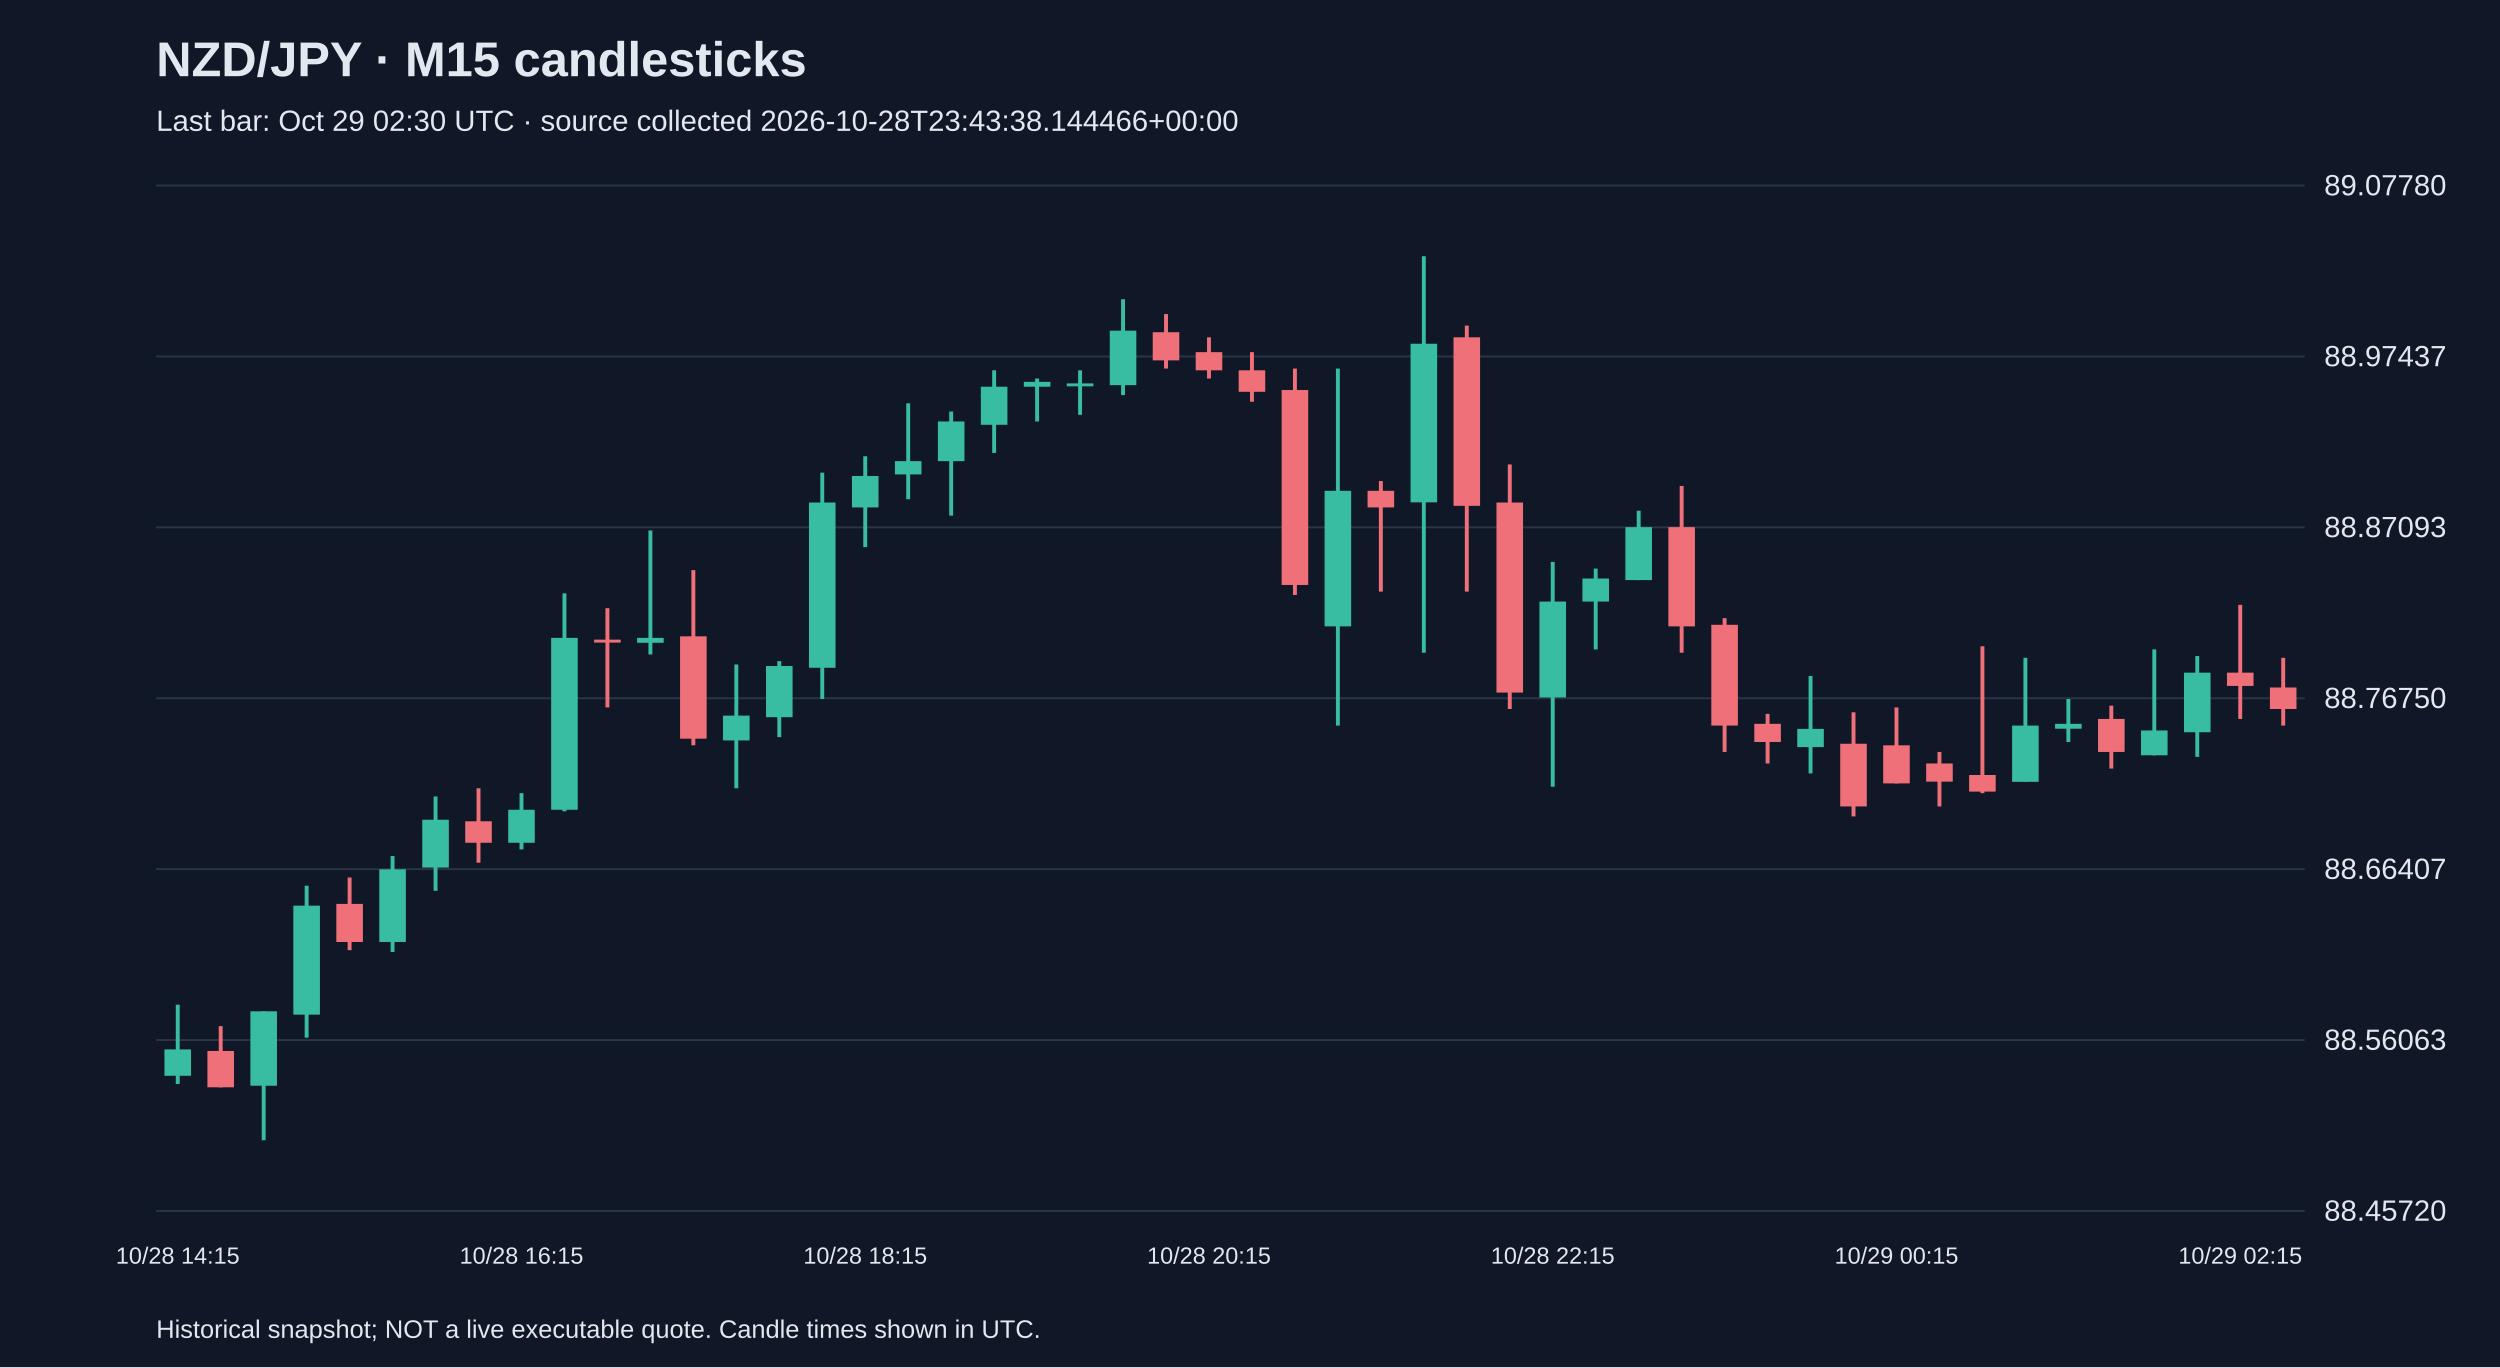
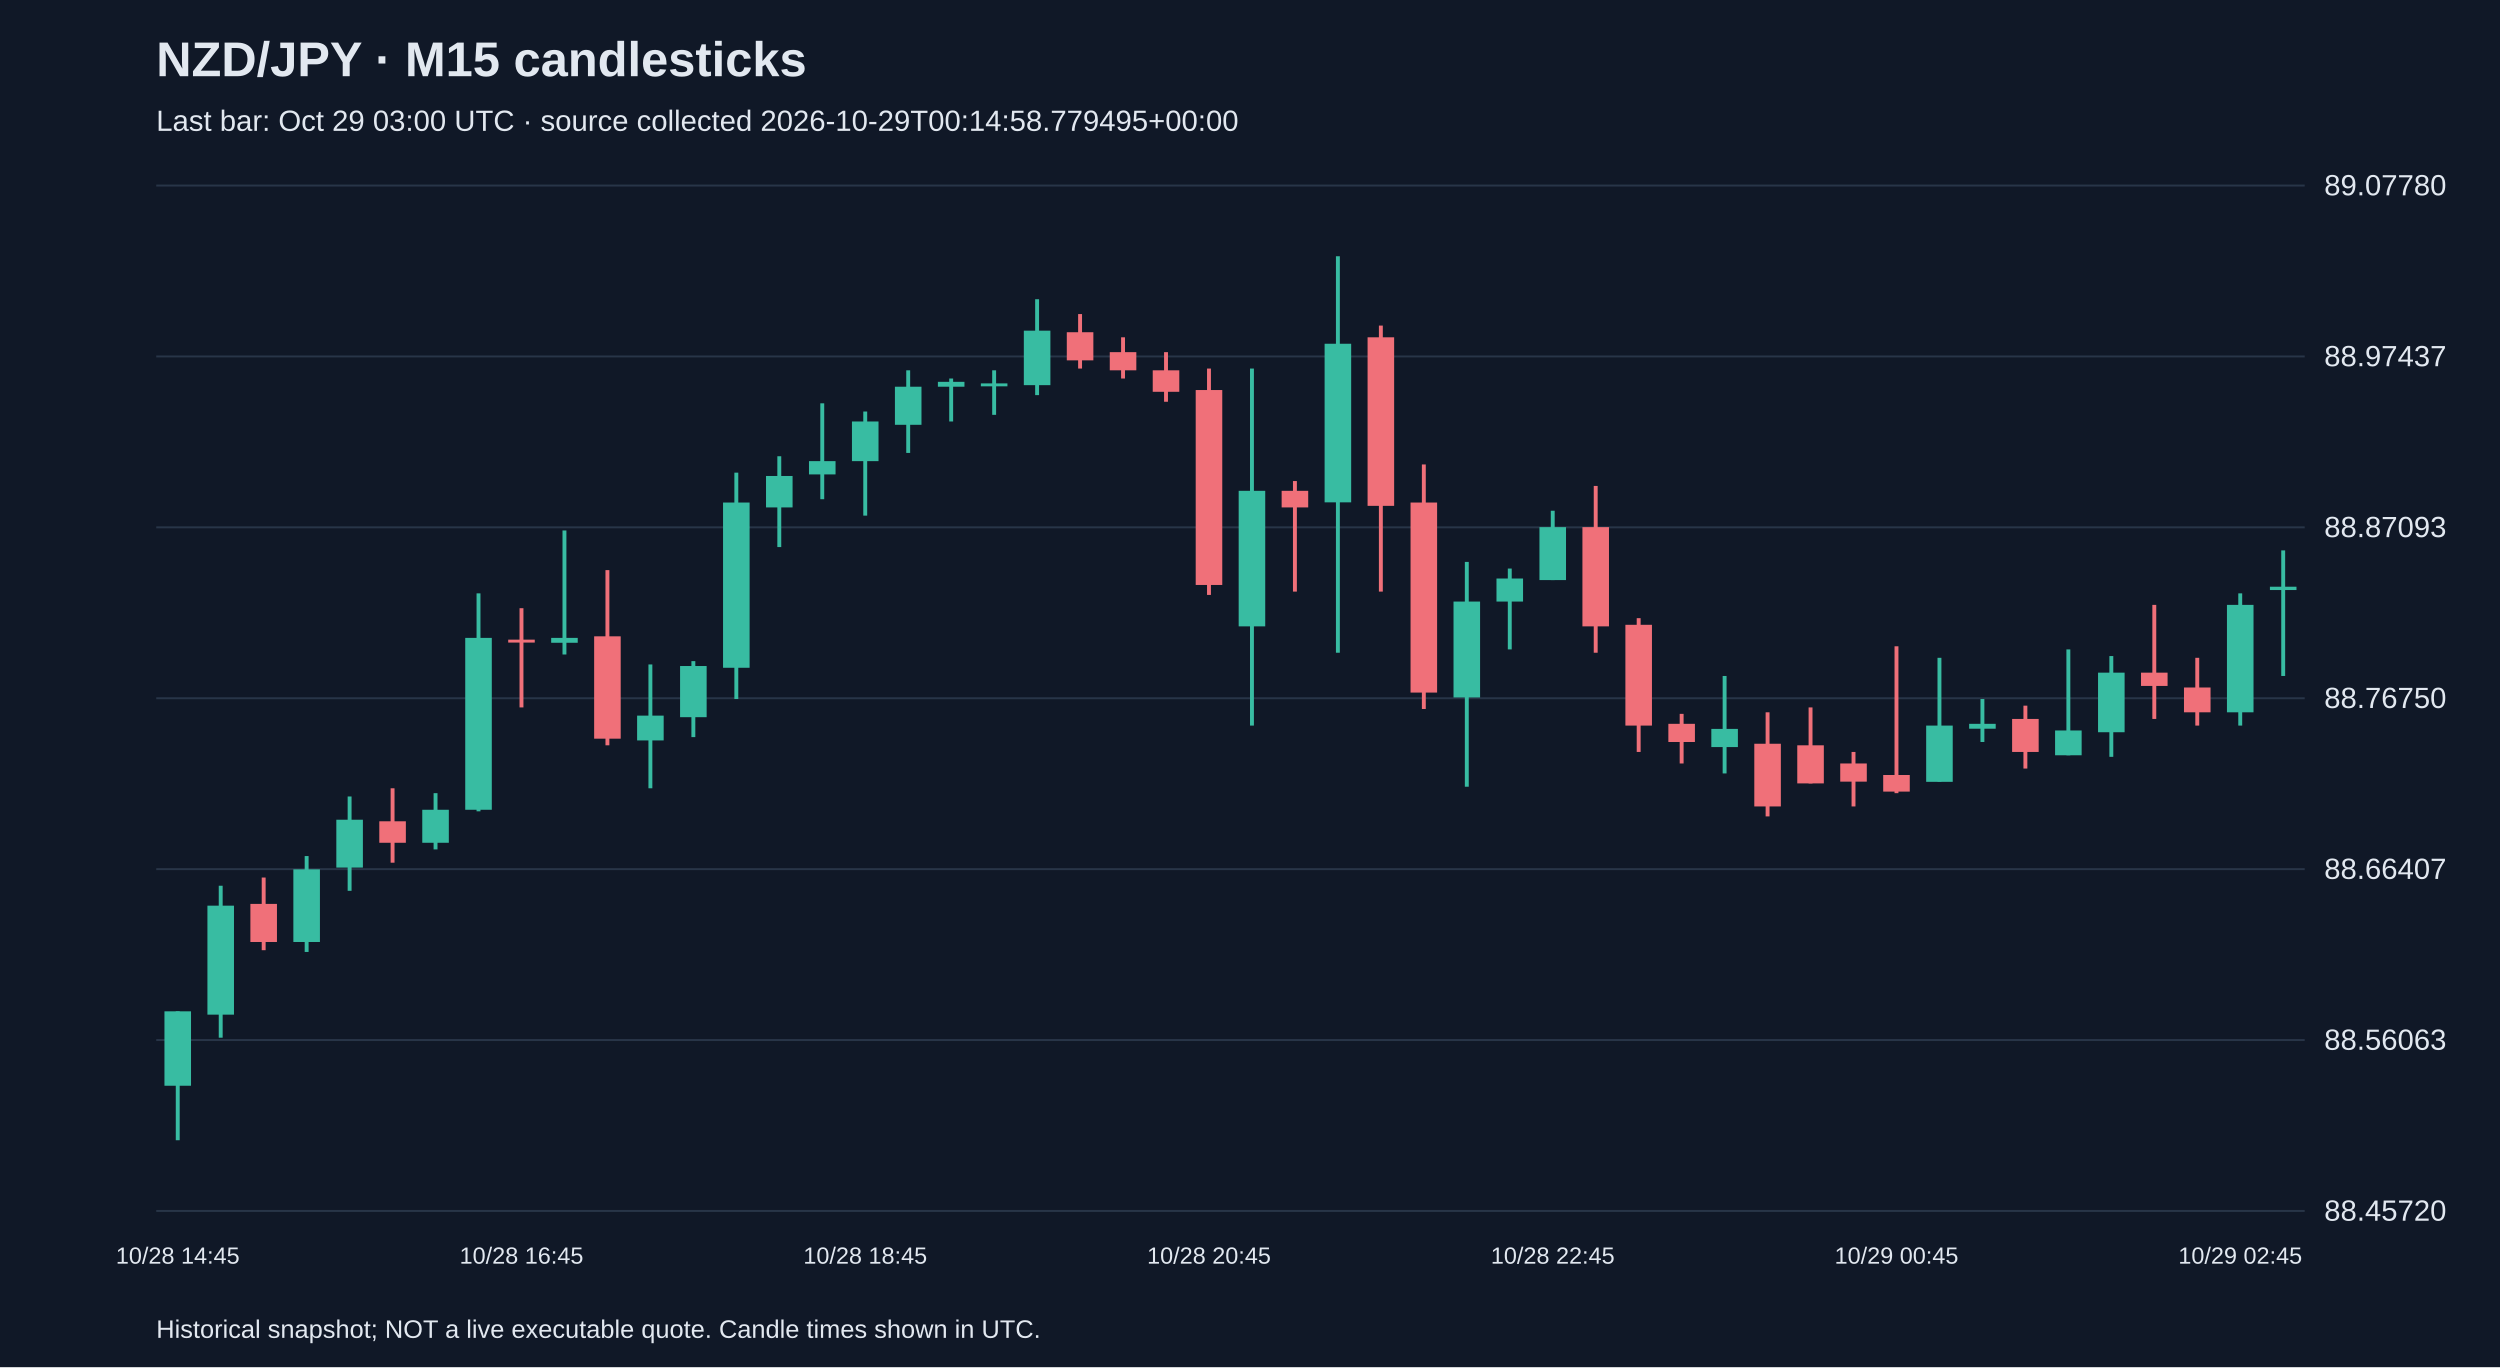
<svg xmlns="http://www.w3.org/2000/svg" viewBox="0 0 1280 700">
  <rect width="100%" height="100%" fill="#101827" />
  <style>text{font-family:Arial,sans-serif;fill:#e2e8f0}</style>
  <text x="80" y="39" font-size="25" font-weight="bold">NZD/JPY · M15 candlesticks</text>
-   <text x="80" y="67" font-size="15" fill="#a6b1c5">Last bar: Oct 29 02:30 UTC · source collected 2026-10-28T23:43:38.144466+00:00</text>
+   <text x="80" y="67" font-size="15" fill="#a6b1c5">Last bar: Oct 29 03:00 UTC · source collected 2026-10-29T00:14:58.779495+00:00</text>
  <line x1="80" y1="620.0" x2="1180" y2="620.0" stroke="#283548" />
  <text x="1190" y="625.0" font-size="15">88.45720</text>
  <line x1="80" y1="532.5" x2="1180" y2="532.5" stroke="#283548" />
  <text x="1190" y="537.5" font-size="15">88.56063</text>
  <line x1="80" y1="445.0" x2="1180" y2="445.0" stroke="#283548" />
  <text x="1190" y="450.0" font-size="15">88.66407</text>
  <line x1="80" y1="357.5" x2="1180" y2="357.5" stroke="#283548" />
  <text x="1190" y="362.5" font-size="15">88.76750</text>
  <line x1="80" y1="270.0" x2="1180" y2="270.0" stroke="#283548" />
  <text x="1190" y="275.0" font-size="15">88.87093</text>
  <line x1="80" y1="182.5" x2="1180" y2="182.5" stroke="#283548" />
  <text x="1190" y="187.5" font-size="15">88.97437</text>
  <line x1="80" y1="95.0" x2="1180" y2="95.0" stroke="#283548" />
  <text x="1190" y="100.0" font-size="15">89.07780</text>
-   <line x1="91.0" y1="514.4" x2="91.0" y2="555.0" stroke="#38bca2" stroke-width="2" />
-   <rect x="84.2" y="537.3" width="13.6" height="13.5" fill="#38bca2" />
-   <text x="91.0" y="647" text-anchor="middle" font-size="12">10/28 14:15</text>
-   <line x1="113.0" y1="525.4" x2="113.0" y2="556.7" stroke="#f07079" stroke-width="2" />
-   <rect x="106.2" y="538.1" width="13.6" height="18.6" fill="#f07079" />
-   <line x1="135.0" y1="517.8" x2="135.0" y2="583.8" stroke="#38bca2" stroke-width="2" />
-   <rect x="128.2" y="517.8" width="13.6" height="38.1" fill="#38bca2" />
-   <line x1="157.0" y1="453.5" x2="157.0" y2="531.3" stroke="#38bca2" stroke-width="2" />
-   <rect x="150.2" y="463.7" width="13.6" height="55.8" fill="#38bca2" />
-   <line x1="179.0" y1="449.3" x2="179.0" y2="486.5" stroke="#f07079" stroke-width="2" />
-   <rect x="172.2" y="462.8" width="13.6" height="19.5" fill="#f07079" />
-   <line x1="201.0" y1="438.3" x2="201.0" y2="487.4" stroke="#38bca2" stroke-width="2" />
-   <rect x="194.2" y="445.1" width="13.6" height="37.2" fill="#38bca2" />
-   <line x1="223.0" y1="407.8" x2="223.0" y2="456.1" stroke="#38bca2" stroke-width="2" />
-   <rect x="216.2" y="419.7" width="13.6" height="24.5" fill="#38bca2" />
-   <line x1="245.0" y1="403.6" x2="245.0" y2="441.7" stroke="#f07079" stroke-width="2" />
-   <rect x="238.2" y="420.5" width="13.6" height="11.0" fill="#f07079" />
-   <line x1="267.0" y1="406.1" x2="267.0" y2="434.9" stroke="#38bca2" stroke-width="2" />
-   <rect x="260.2" y="414.6" width="13.6" height="16.9" fill="#38bca2" />
-   <text x="267.0" y="647" text-anchor="middle" font-size="12">10/28 16:15</text>
-   <line x1="289.0" y1="303.8" x2="289.0" y2="415.4" stroke="#38bca2" stroke-width="2" />
-   <rect x="282.2" y="326.6" width="13.6" height="88.0" fill="#38bca2" />
-   <line x1="311.0" y1="311.4" x2="311.0" y2="362.2" stroke="#f07079" stroke-width="2" />
-   <rect x="304.2" y="327.5" width="13.6" height="1.5" fill="#f07079" />
-   <line x1="333.0" y1="271.6" x2="333.0" y2="335.1" stroke="#38bca2" stroke-width="2" />
-   <rect x="326.2" y="326.6" width="13.6" height="2.5" fill="#38bca2" />
-   <line x1="355.0" y1="291.9" x2="355.0" y2="381.6" stroke="#f07079" stroke-width="2" />
-   <rect x="348.2" y="325.8" width="13.6" height="52.4" fill="#f07079" />
-   <line x1="377.0" y1="340.2" x2="377.0" y2="403.6" stroke="#38bca2" stroke-width="2" />
-   <rect x="370.2" y="366.4" width="13.6" height="12.7" fill="#38bca2" />
-   <line x1="399.0" y1="338.5" x2="399.0" y2="377.4" stroke="#38bca2" stroke-width="2" />
-   <rect x="392.2" y="341.0" width="13.6" height="26.2" fill="#38bca2" />
-   <line x1="421.0" y1="242.0" x2="421.0" y2="357.9" stroke="#38bca2" stroke-width="2" />
-   <rect x="414.2" y="257.3" width="13.6" height="84.6" fill="#38bca2" />
-   <line x1="443.0" y1="233.6" x2="443.0" y2="280.1" stroke="#38bca2" stroke-width="2" />
-   <rect x="436.2" y="243.7" width="13.6" height="16.1" fill="#38bca2" />
-   <text x="443.0" y="647" text-anchor="middle" font-size="12">10/28 18:15</text>
-   <line x1="465.0" y1="206.5" x2="465.0" y2="255.6" stroke="#38bca2" stroke-width="2" />
-   <rect x="458.2" y="236.1" width="13.6" height="6.8" fill="#38bca2" />
-   <line x1="487.0" y1="210.7" x2="487.0" y2="264.0" stroke="#38bca2" stroke-width="2" />
-   <rect x="480.2" y="215.8" width="13.6" height="20.3" fill="#38bca2" />
-   <line x1="509.0" y1="189.6" x2="509.0" y2="231.9" stroke="#38bca2" stroke-width="2" />
-   <rect x="502.2" y="198.0" width="13.6" height="19.5" fill="#38bca2" />
-   <line x1="531.0" y1="193.8" x2="531.0" y2="215.8" stroke="#38bca2" stroke-width="2" />
-   <rect x="524.2" y="195.5" width="13.6" height="2.5" fill="#38bca2" />
-   <line x1="553.0" y1="189.6" x2="553.0" y2="212.4" stroke="#38bca2" stroke-width="2" />
-   <rect x="546.2" y="196.3" width="13.6" height="1.5" fill="#38bca2" />
-   <line x1="575.0" y1="153.2" x2="575.0" y2="202.3" stroke="#38bca2" stroke-width="2" />
-   <rect x="568.2" y="169.3" width="13.6" height="27.9" fill="#38bca2" />
-   <line x1="597.0" y1="160.8" x2="597.0" y2="188.7" stroke="#f07079" stroke-width="2" />
-   <rect x="590.2" y="170.1" width="13.6" height="14.4" fill="#f07079" />
-   <line x1="619.0" y1="172.7" x2="619.0" y2="193.8" stroke="#f07079" stroke-width="2" />
-   <rect x="612.2" y="180.3" width="13.6" height="9.3" fill="#f07079" />
-   <text x="619.0" y="647" text-anchor="middle" font-size="12">10/28 20:15</text>
-   <line x1="641.0" y1="180.3" x2="641.0" y2="205.7" stroke="#f07079" stroke-width="2" />
-   <rect x="634.2" y="189.6" width="13.6" height="11.0" fill="#f07079" />
-   <line x1="663.0" y1="188.7" x2="663.0" y2="304.6" stroke="#f07079" stroke-width="2" />
-   <rect x="656.2" y="199.7" width="13.6" height="99.8" fill="#f07079" />
-   <line x1="685.0" y1="188.7" x2="685.0" y2="371.5" stroke="#38bca2" stroke-width="2" />
-   <rect x="678.2" y="251.3" width="13.6" height="69.4" fill="#38bca2" />
-   <line x1="707.0" y1="246.3" x2="707.0" y2="302.9" stroke="#f07079" stroke-width="2" />
-   <rect x="700.2" y="251.3" width="13.6" height="8.5" fill="#f07079" />
-   <line x1="729.0" y1="131.2" x2="729.0" y2="334.2" stroke="#38bca2" stroke-width="2" />
-   <rect x="722.2" y="176.0" width="13.6" height="81.2" fill="#38bca2" />
-   <line x1="751.0" y1="166.7" x2="751.0" y2="302.9" stroke="#f07079" stroke-width="2" />
-   <rect x="744.2" y="172.7" width="13.6" height="86.3" fill="#f07079" />
-   <line x1="773.0" y1="237.8" x2="773.0" y2="363.0" stroke="#f07079" stroke-width="2" />
-   <rect x="766.2" y="257.3" width="13.6" height="97.3" fill="#f07079" />
-   <line x1="795.0" y1="287.7" x2="795.0" y2="402.8" stroke="#38bca2" stroke-width="2" />
-   <rect x="788.2" y="308.0" width="13.6" height="49.1" fill="#38bca2" />
-   <text x="795.0" y="647" text-anchor="middle" font-size="12">10/28 22:15</text>
-   <line x1="817.0" y1="291.1" x2="817.0" y2="332.5" stroke="#38bca2" stroke-width="2" />
-   <rect x="810.2" y="296.2" width="13.6" height="11.8" fill="#38bca2" />
-   <line x1="839.0" y1="261.5" x2="839.0" y2="297.0" stroke="#38bca2" stroke-width="2" />
-   <rect x="832.2" y="269.9" width="13.6" height="27.1" fill="#38bca2" />
-   <line x1="861.0" y1="248.8" x2="861.0" y2="334.2" stroke="#f07079" stroke-width="2" />
-   <rect x="854.2" y="269.9" width="13.6" height="50.8" fill="#f07079" />
-   <line x1="883.0" y1="316.5" x2="883.0" y2="385.0" stroke="#f07079" stroke-width="2" />
-   <rect x="876.2" y="319.9" width="13.6" height="51.6" fill="#f07079" />
-   <line x1="905.0" y1="365.5" x2="905.0" y2="390.9" stroke="#f07079" stroke-width="2" />
-   <rect x="898.2" y="370.6" width="13.6" height="9.3" fill="#f07079" />
-   <line x1="927.0" y1="346.1" x2="927.0" y2="396.0" stroke="#38bca2" stroke-width="2" />
-   <rect x="920.2" y="373.2" width="13.6" height="9.3" fill="#38bca2" />
-   <line x1="949.0" y1="364.7" x2="949.0" y2="418.0" stroke="#f07079" stroke-width="2" />
-   <rect x="942.2" y="380.8" width="13.6" height="32.1" fill="#f07079" />
-   <line x1="971.0" y1="362.2" x2="971.0" y2="401.1" stroke="#f07079" stroke-width="2" />
-   <rect x="964.2" y="381.6" width="13.6" height="19.5" fill="#f07079" />
-   <text x="971.0" y="647" text-anchor="middle" font-size="12">10/29 00:15</text>
-   <line x1="993.0" y1="385.0" x2="993.0" y2="412.9" stroke="#f07079" stroke-width="2" />
-   <rect x="986.2" y="390.9" width="13.6" height="9.3" fill="#f07079" />
-   <line x1="1015.0" y1="330.9" x2="1015.0" y2="406.1" stroke="#f07079" stroke-width="2" />
-   <rect x="1008.2" y="396.8" width="13.6" height="8.5" fill="#f07079" />
-   <line x1="1037.0" y1="336.8" x2="1037.0" y2="400.2" stroke="#38bca2" stroke-width="2" />
-   <rect x="1030.2" y="371.5" width="13.6" height="28.8" fill="#38bca2" />
-   <line x1="1059.0" y1="357.9" x2="1059.0" y2="379.9" stroke="#38bca2" stroke-width="2" />
-   <rect x="1052.2" y="370.6" width="13.6" height="2.5" fill="#38bca2" />
-   <line x1="1081.0" y1="361.3" x2="1081.0" y2="393.5" stroke="#f07079" stroke-width="2" />
-   <rect x="1074.2" y="368.1" width="13.6" height="16.9" fill="#f07079" />
-   <line x1="1103.0" y1="332.5" x2="1103.0" y2="386.7" stroke="#38bca2" stroke-width="2" />
-   <rect x="1096.2" y="374.0" width="13.6" height="12.7" fill="#38bca2" />
-   <line x1="1125.0" y1="335.9" x2="1125.0" y2="387.5" stroke="#38bca2" stroke-width="2" />
-   <rect x="1118.2" y="344.4" width="13.6" height="30.5" fill="#38bca2" />
-   <line x1="1147.0" y1="309.7" x2="1147.0" y2="368.1" stroke="#f07079" stroke-width="2" />
-   <rect x="1140.2" y="344.4" width="13.6" height="6.8" fill="#f07079" />
-   <text x="1147.0" y="647" text-anchor="middle" font-size="12">10/29 02:15</text>
-   <line x1="1169.0" y1="336.8" x2="1169.0" y2="371.5" stroke="#f07079" stroke-width="2" />
-   <rect x="1162.2" y="352.0" width="13.6" height="11.0" fill="#f07079" />
+   <line x1="91.0" y1="517.8" x2="91.0" y2="583.8" stroke="#38bca2" stroke-width="2" />
+   <rect x="84.2" y="517.8" width="13.6" height="38.1" fill="#38bca2" />
+   <text x="91.0" y="647" text-anchor="middle" font-size="12">10/28 14:45</text>
+   <line x1="113.0" y1="453.5" x2="113.0" y2="531.3" stroke="#38bca2" stroke-width="2" />
+   <rect x="106.2" y="463.7" width="13.6" height="55.8" fill="#38bca2" />
+   <line x1="135.0" y1="449.3" x2="135.0" y2="486.5" stroke="#f07079" stroke-width="2" />
+   <rect x="128.2" y="462.8" width="13.6" height="19.5" fill="#f07079" />
+   <line x1="157.0" y1="438.3" x2="157.0" y2="487.4" stroke="#38bca2" stroke-width="2" />
+   <rect x="150.2" y="445.1" width="13.6" height="37.2" fill="#38bca2" />
+   <line x1="179.0" y1="407.8" x2="179.0" y2="456.1" stroke="#38bca2" stroke-width="2" />
+   <rect x="172.2" y="419.7" width="13.6" height="24.5" fill="#38bca2" />
+   <line x1="201.0" y1="403.6" x2="201.0" y2="441.7" stroke="#f07079" stroke-width="2" />
+   <rect x="194.2" y="420.5" width="13.6" height="11.0" fill="#f07079" />
+   <line x1="223.0" y1="406.1" x2="223.0" y2="434.9" stroke="#38bca2" stroke-width="2" />
+   <rect x="216.2" y="414.6" width="13.6" height="16.9" fill="#38bca2" />
+   <line x1="245.0" y1="303.8" x2="245.0" y2="415.4" stroke="#38bca2" stroke-width="2" />
+   <rect x="238.2" y="326.6" width="13.6" height="88.0" fill="#38bca2" />
+   <line x1="267.0" y1="311.4" x2="267.0" y2="362.2" stroke="#f07079" stroke-width="2" />
+   <rect x="260.2" y="327.5" width="13.6" height="1.5" fill="#f07079" />
+   <text x="267.0" y="647" text-anchor="middle" font-size="12">10/28 16:45</text>
+   <line x1="289.0" y1="271.6" x2="289.0" y2="335.1" stroke="#38bca2" stroke-width="2" />
+   <rect x="282.2" y="326.6" width="13.6" height="2.5" fill="#38bca2" />
+   <line x1="311.0" y1="291.9" x2="311.0" y2="381.6" stroke="#f07079" stroke-width="2" />
+   <rect x="304.2" y="325.8" width="13.6" height="52.4" fill="#f07079" />
+   <line x1="333.0" y1="340.2" x2="333.0" y2="403.6" stroke="#38bca2" stroke-width="2" />
+   <rect x="326.2" y="366.4" width="13.6" height="12.7" fill="#38bca2" />
+   <line x1="355.0" y1="338.5" x2="355.0" y2="377.4" stroke="#38bca2" stroke-width="2" />
+   <rect x="348.2" y="341.0" width="13.6" height="26.2" fill="#38bca2" />
+   <line x1="377.0" y1="242.0" x2="377.0" y2="357.9" stroke="#38bca2" stroke-width="2" />
+   <rect x="370.2" y="257.3" width="13.6" height="84.6" fill="#38bca2" />
+   <line x1="399.0" y1="233.6" x2="399.0" y2="280.1" stroke="#38bca2" stroke-width="2" />
+   <rect x="392.2" y="243.7" width="13.6" height="16.1" fill="#38bca2" />
+   <line x1="421.0" y1="206.5" x2="421.0" y2="255.6" stroke="#38bca2" stroke-width="2" />
+   <rect x="414.2" y="236.1" width="13.6" height="6.8" fill="#38bca2" />
+   <line x1="443.0" y1="210.7" x2="443.0" y2="264.0" stroke="#38bca2" stroke-width="2" />
+   <rect x="436.2" y="215.8" width="13.6" height="20.3" fill="#38bca2" />
+   <text x="443.0" y="647" text-anchor="middle" font-size="12">10/28 18:45</text>
+   <line x1="465.0" y1="189.6" x2="465.0" y2="231.9" stroke="#38bca2" stroke-width="2" />
+   <rect x="458.2" y="198.0" width="13.6" height="19.5" fill="#38bca2" />
+   <line x1="487.0" y1="193.8" x2="487.0" y2="215.8" stroke="#38bca2" stroke-width="2" />
+   <rect x="480.2" y="195.5" width="13.6" height="2.5" fill="#38bca2" />
+   <line x1="509.0" y1="189.6" x2="509.0" y2="212.4" stroke="#38bca2" stroke-width="2" />
+   <rect x="502.2" y="196.3" width="13.6" height="1.5" fill="#38bca2" />
+   <line x1="531.0" y1="153.2" x2="531.0" y2="202.3" stroke="#38bca2" stroke-width="2" />
+   <rect x="524.2" y="169.3" width="13.6" height="27.9" fill="#38bca2" />
+   <line x1="553.0" y1="160.8" x2="553.0" y2="188.7" stroke="#f07079" stroke-width="2" />
+   <rect x="546.2" y="170.1" width="13.6" height="14.4" fill="#f07079" />
+   <line x1="575.0" y1="172.7" x2="575.0" y2="193.8" stroke="#f07079" stroke-width="2" />
+   <rect x="568.2" y="180.3" width="13.6" height="9.3" fill="#f07079" />
+   <line x1="597.0" y1="180.3" x2="597.0" y2="205.7" stroke="#f07079" stroke-width="2" />
+   <rect x="590.2" y="189.6" width="13.6" height="11.0" fill="#f07079" />
+   <line x1="619.0" y1="188.7" x2="619.0" y2="304.6" stroke="#f07079" stroke-width="2" />
+   <rect x="612.2" y="199.7" width="13.6" height="99.8" fill="#f07079" />
+   <text x="619.0" y="647" text-anchor="middle" font-size="12">10/28 20:45</text>
+   <line x1="641.0" y1="188.7" x2="641.0" y2="371.5" stroke="#38bca2" stroke-width="2" />
+   <rect x="634.2" y="251.3" width="13.6" height="69.4" fill="#38bca2" />
+   <line x1="663.0" y1="246.3" x2="663.0" y2="302.9" stroke="#f07079" stroke-width="2" />
+   <rect x="656.2" y="251.3" width="13.6" height="8.5" fill="#f07079" />
+   <line x1="685.0" y1="131.2" x2="685.0" y2="334.2" stroke="#38bca2" stroke-width="2" />
+   <rect x="678.2" y="176.0" width="13.6" height="81.2" fill="#38bca2" />
+   <line x1="707.0" y1="166.7" x2="707.0" y2="302.9" stroke="#f07079" stroke-width="2" />
+   <rect x="700.2" y="172.7" width="13.6" height="86.3" fill="#f07079" />
+   <line x1="729.0" y1="237.8" x2="729.0" y2="363.0" stroke="#f07079" stroke-width="2" />
+   <rect x="722.2" y="257.3" width="13.6" height="97.3" fill="#f07079" />
+   <line x1="751.0" y1="287.7" x2="751.0" y2="402.8" stroke="#38bca2" stroke-width="2" />
+   <rect x="744.2" y="308.0" width="13.6" height="49.1" fill="#38bca2" />
+   <line x1="773.0" y1="291.1" x2="773.0" y2="332.5" stroke="#38bca2" stroke-width="2" />
+   <rect x="766.2" y="296.2" width="13.6" height="11.8" fill="#38bca2" />
+   <line x1="795.0" y1="261.5" x2="795.0" y2="297.0" stroke="#38bca2" stroke-width="2" />
+   <rect x="788.2" y="269.9" width="13.6" height="27.1" fill="#38bca2" />
+   <text x="795.0" y="647" text-anchor="middle" font-size="12">10/28 22:45</text>
+   <line x1="817.0" y1="248.8" x2="817.0" y2="334.2" stroke="#f07079" stroke-width="2" />
+   <rect x="810.2" y="269.9" width="13.6" height="50.8" fill="#f07079" />
+   <line x1="839.0" y1="316.5" x2="839.0" y2="385.0" stroke="#f07079" stroke-width="2" />
+   <rect x="832.2" y="319.9" width="13.6" height="51.6" fill="#f07079" />
+   <line x1="861.0" y1="365.5" x2="861.0" y2="390.9" stroke="#f07079" stroke-width="2" />
+   <rect x="854.2" y="370.6" width="13.6" height="9.3" fill="#f07079" />
+   <line x1="883.0" y1="346.1" x2="883.0" y2="396.0" stroke="#38bca2" stroke-width="2" />
+   <rect x="876.2" y="373.2" width="13.6" height="9.3" fill="#38bca2" />
+   <line x1="905.0" y1="364.7" x2="905.0" y2="418.0" stroke="#f07079" stroke-width="2" />
+   <rect x="898.2" y="380.8" width="13.6" height="32.1" fill="#f07079" />
+   <line x1="927.0" y1="362.2" x2="927.0" y2="401.1" stroke="#f07079" stroke-width="2" />
+   <rect x="920.2" y="381.6" width="13.6" height="19.5" fill="#f07079" />
+   <line x1="949.0" y1="385.0" x2="949.0" y2="412.9" stroke="#f07079" stroke-width="2" />
+   <rect x="942.2" y="390.9" width="13.6" height="9.3" fill="#f07079" />
+   <line x1="971.0" y1="330.9" x2="971.0" y2="406.1" stroke="#f07079" stroke-width="2" />
+   <rect x="964.2" y="396.8" width="13.6" height="8.5" fill="#f07079" />
+   <text x="971.0" y="647" text-anchor="middle" font-size="12">10/29 00:45</text>
+   <line x1="993.0" y1="336.8" x2="993.0" y2="400.2" stroke="#38bca2" stroke-width="2" />
+   <rect x="986.2" y="371.5" width="13.6" height="28.8" fill="#38bca2" />
+   <line x1="1015.0" y1="357.9" x2="1015.0" y2="379.9" stroke="#38bca2" stroke-width="2" />
+   <rect x="1008.2" y="370.6" width="13.6" height="2.5" fill="#38bca2" />
+   <line x1="1037.0" y1="361.3" x2="1037.0" y2="393.5" stroke="#f07079" stroke-width="2" />
+   <rect x="1030.2" y="368.1" width="13.6" height="16.9" fill="#f07079" />
+   <line x1="1059.0" y1="332.5" x2="1059.0" y2="386.7" stroke="#38bca2" stroke-width="2" />
+   <rect x="1052.2" y="374.0" width="13.6" height="12.7" fill="#38bca2" />
+   <line x1="1081.0" y1="335.9" x2="1081.0" y2="387.5" stroke="#38bca2" stroke-width="2" />
+   <rect x="1074.2" y="344.4" width="13.6" height="30.5" fill="#38bca2" />
+   <line x1="1103.0" y1="309.7" x2="1103.0" y2="368.1" stroke="#f07079" stroke-width="2" />
+   <rect x="1096.2" y="344.4" width="13.6" height="6.8" fill="#f07079" />
+   <line x1="1125.0" y1="336.8" x2="1125.0" y2="371.5" stroke="#f07079" stroke-width="2" />
+   <rect x="1118.2" y="352.0" width="13.6" height="12.7" fill="#f07079" />
+   <line x1="1147.0" y1="303.8" x2="1147.0" y2="371.5" stroke="#38bca2" stroke-width="2" />
+   <rect x="1140.2" y="309.7" width="13.6" height="55.0" fill="#38bca2" />
+   <text x="1147.0" y="647" text-anchor="middle" font-size="12">10/29 02:45</text>
+   <line x1="1169.0" y1="281.8" x2="1169.0" y2="346.1" stroke="#38bca2" stroke-width="2" />
+   <rect x="1162.2" y="300.4" width="13.6" height="1.7" fill="#38bca2" />
  <text x="80" y="685" font-size="13">Historical snapshot; NOT a live executable quote. Candle times shown in UTC.</text>
</svg>
